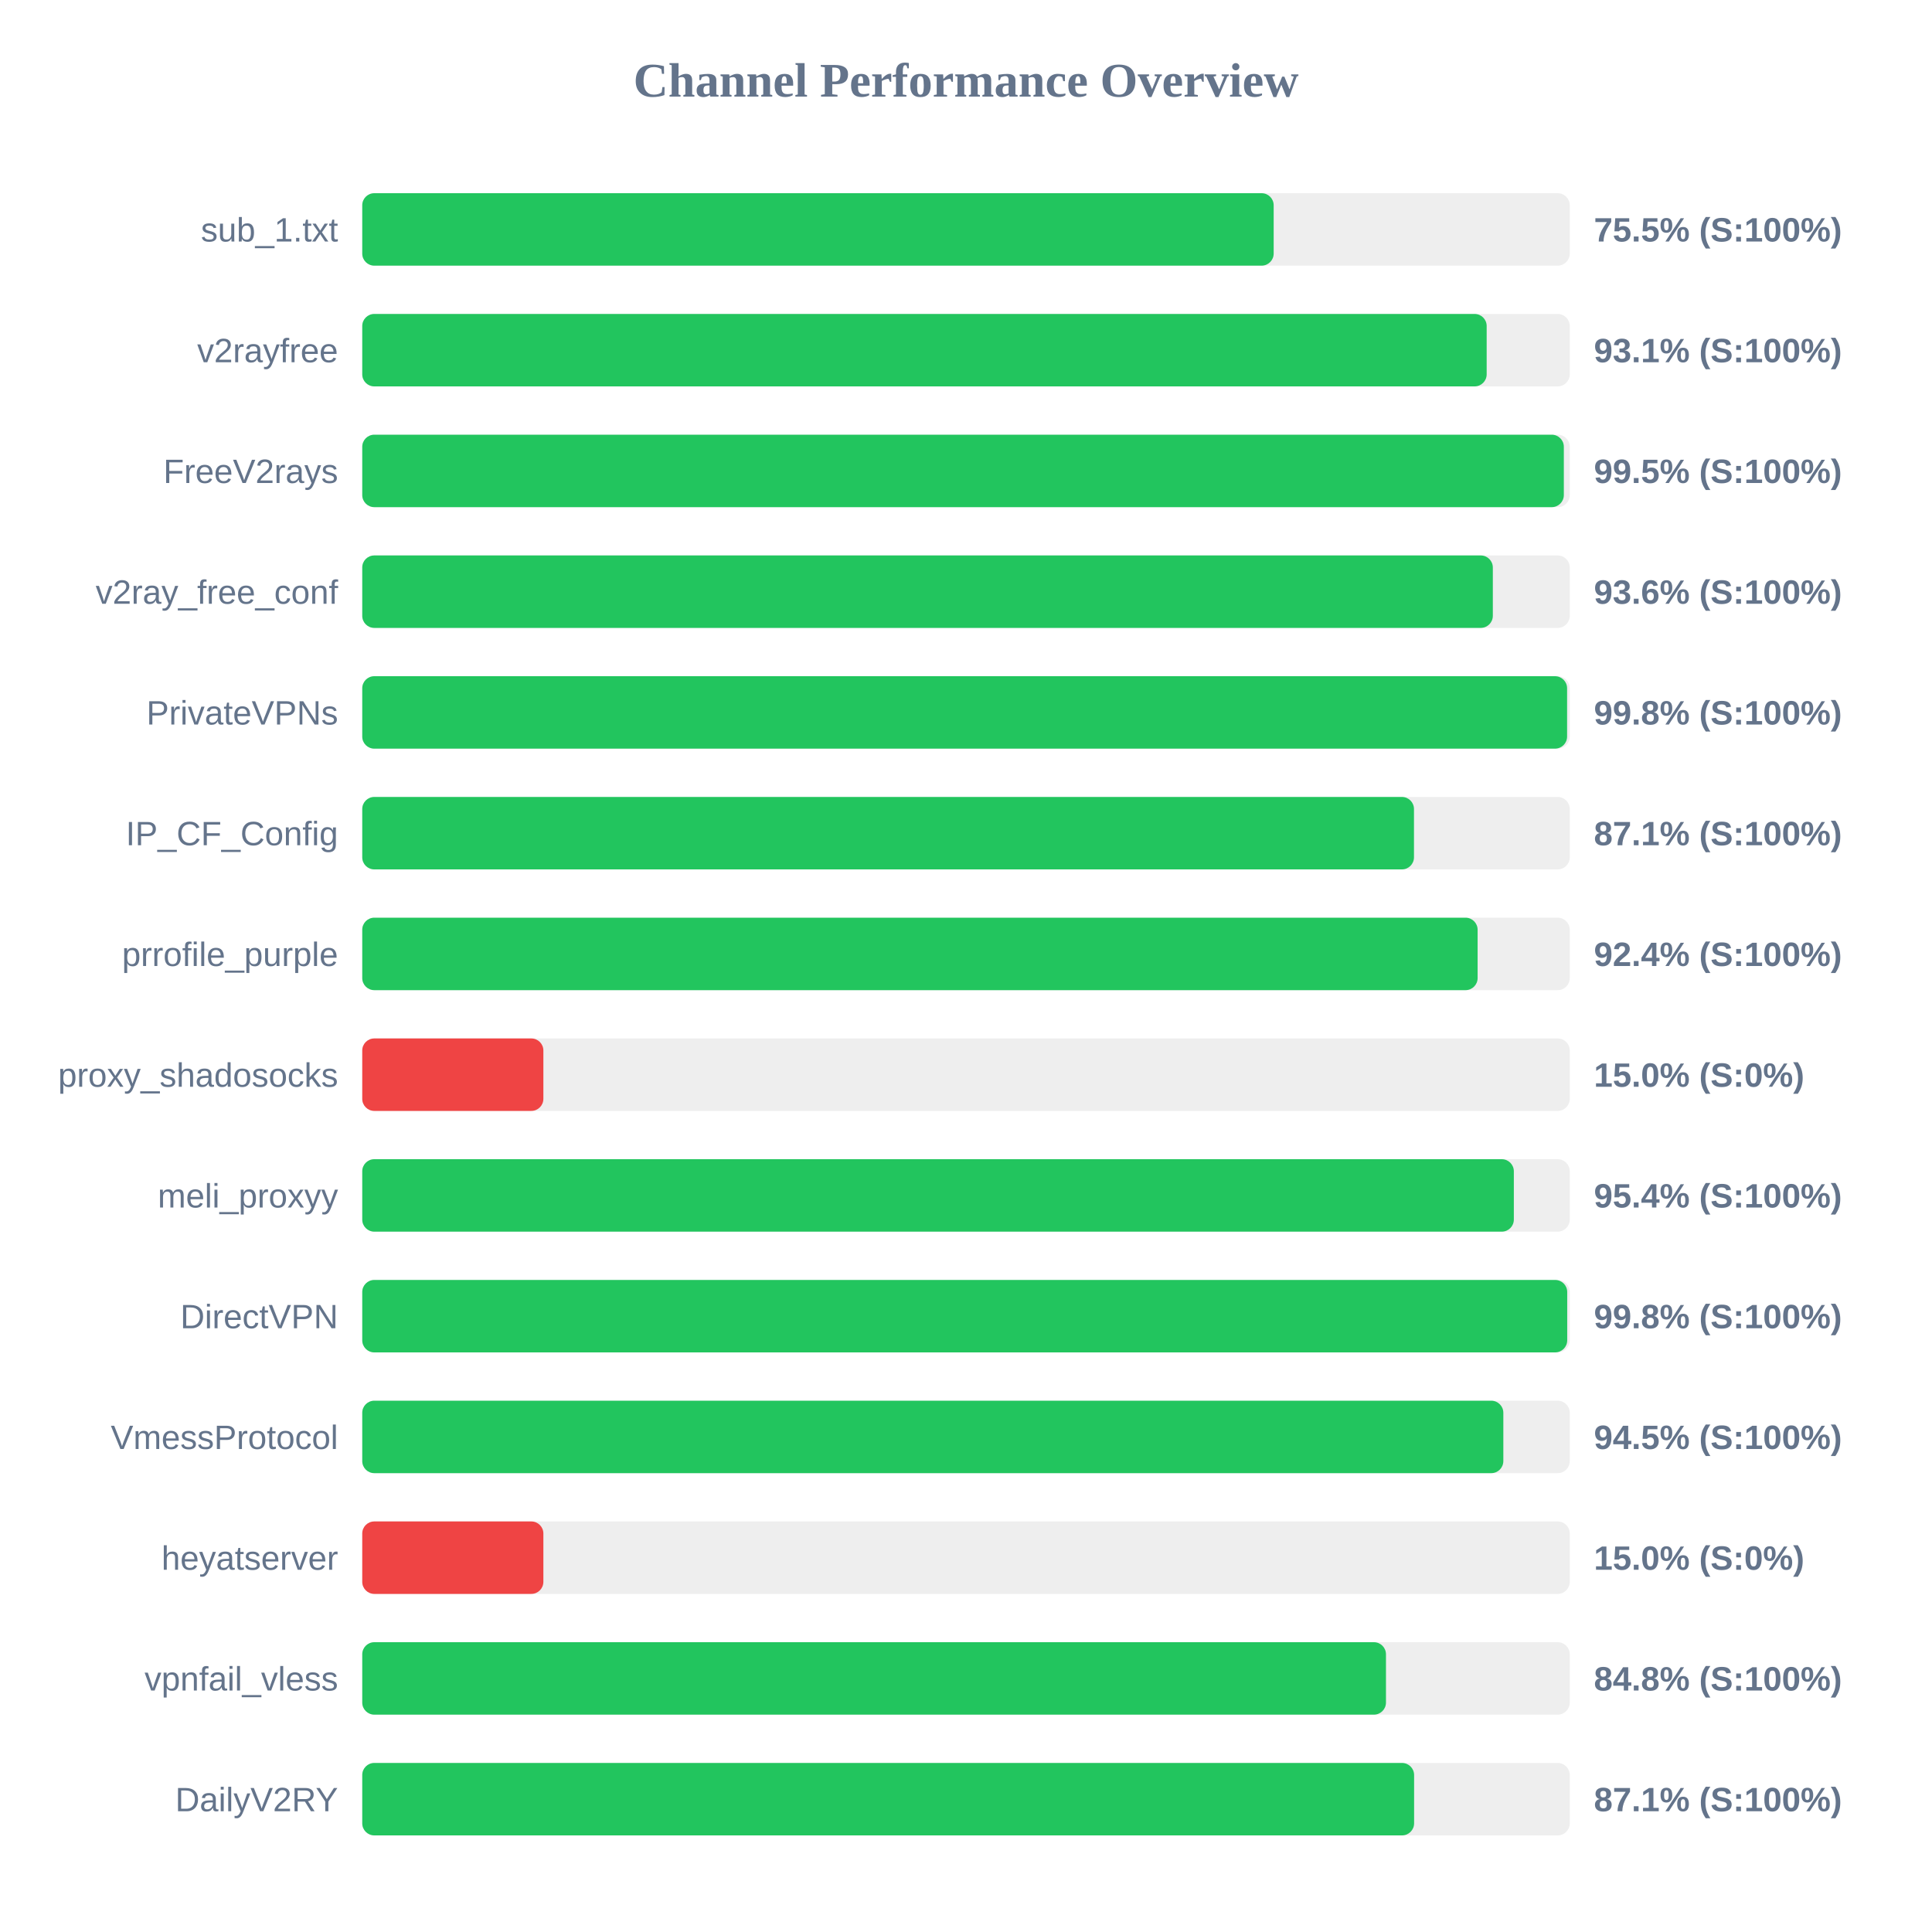
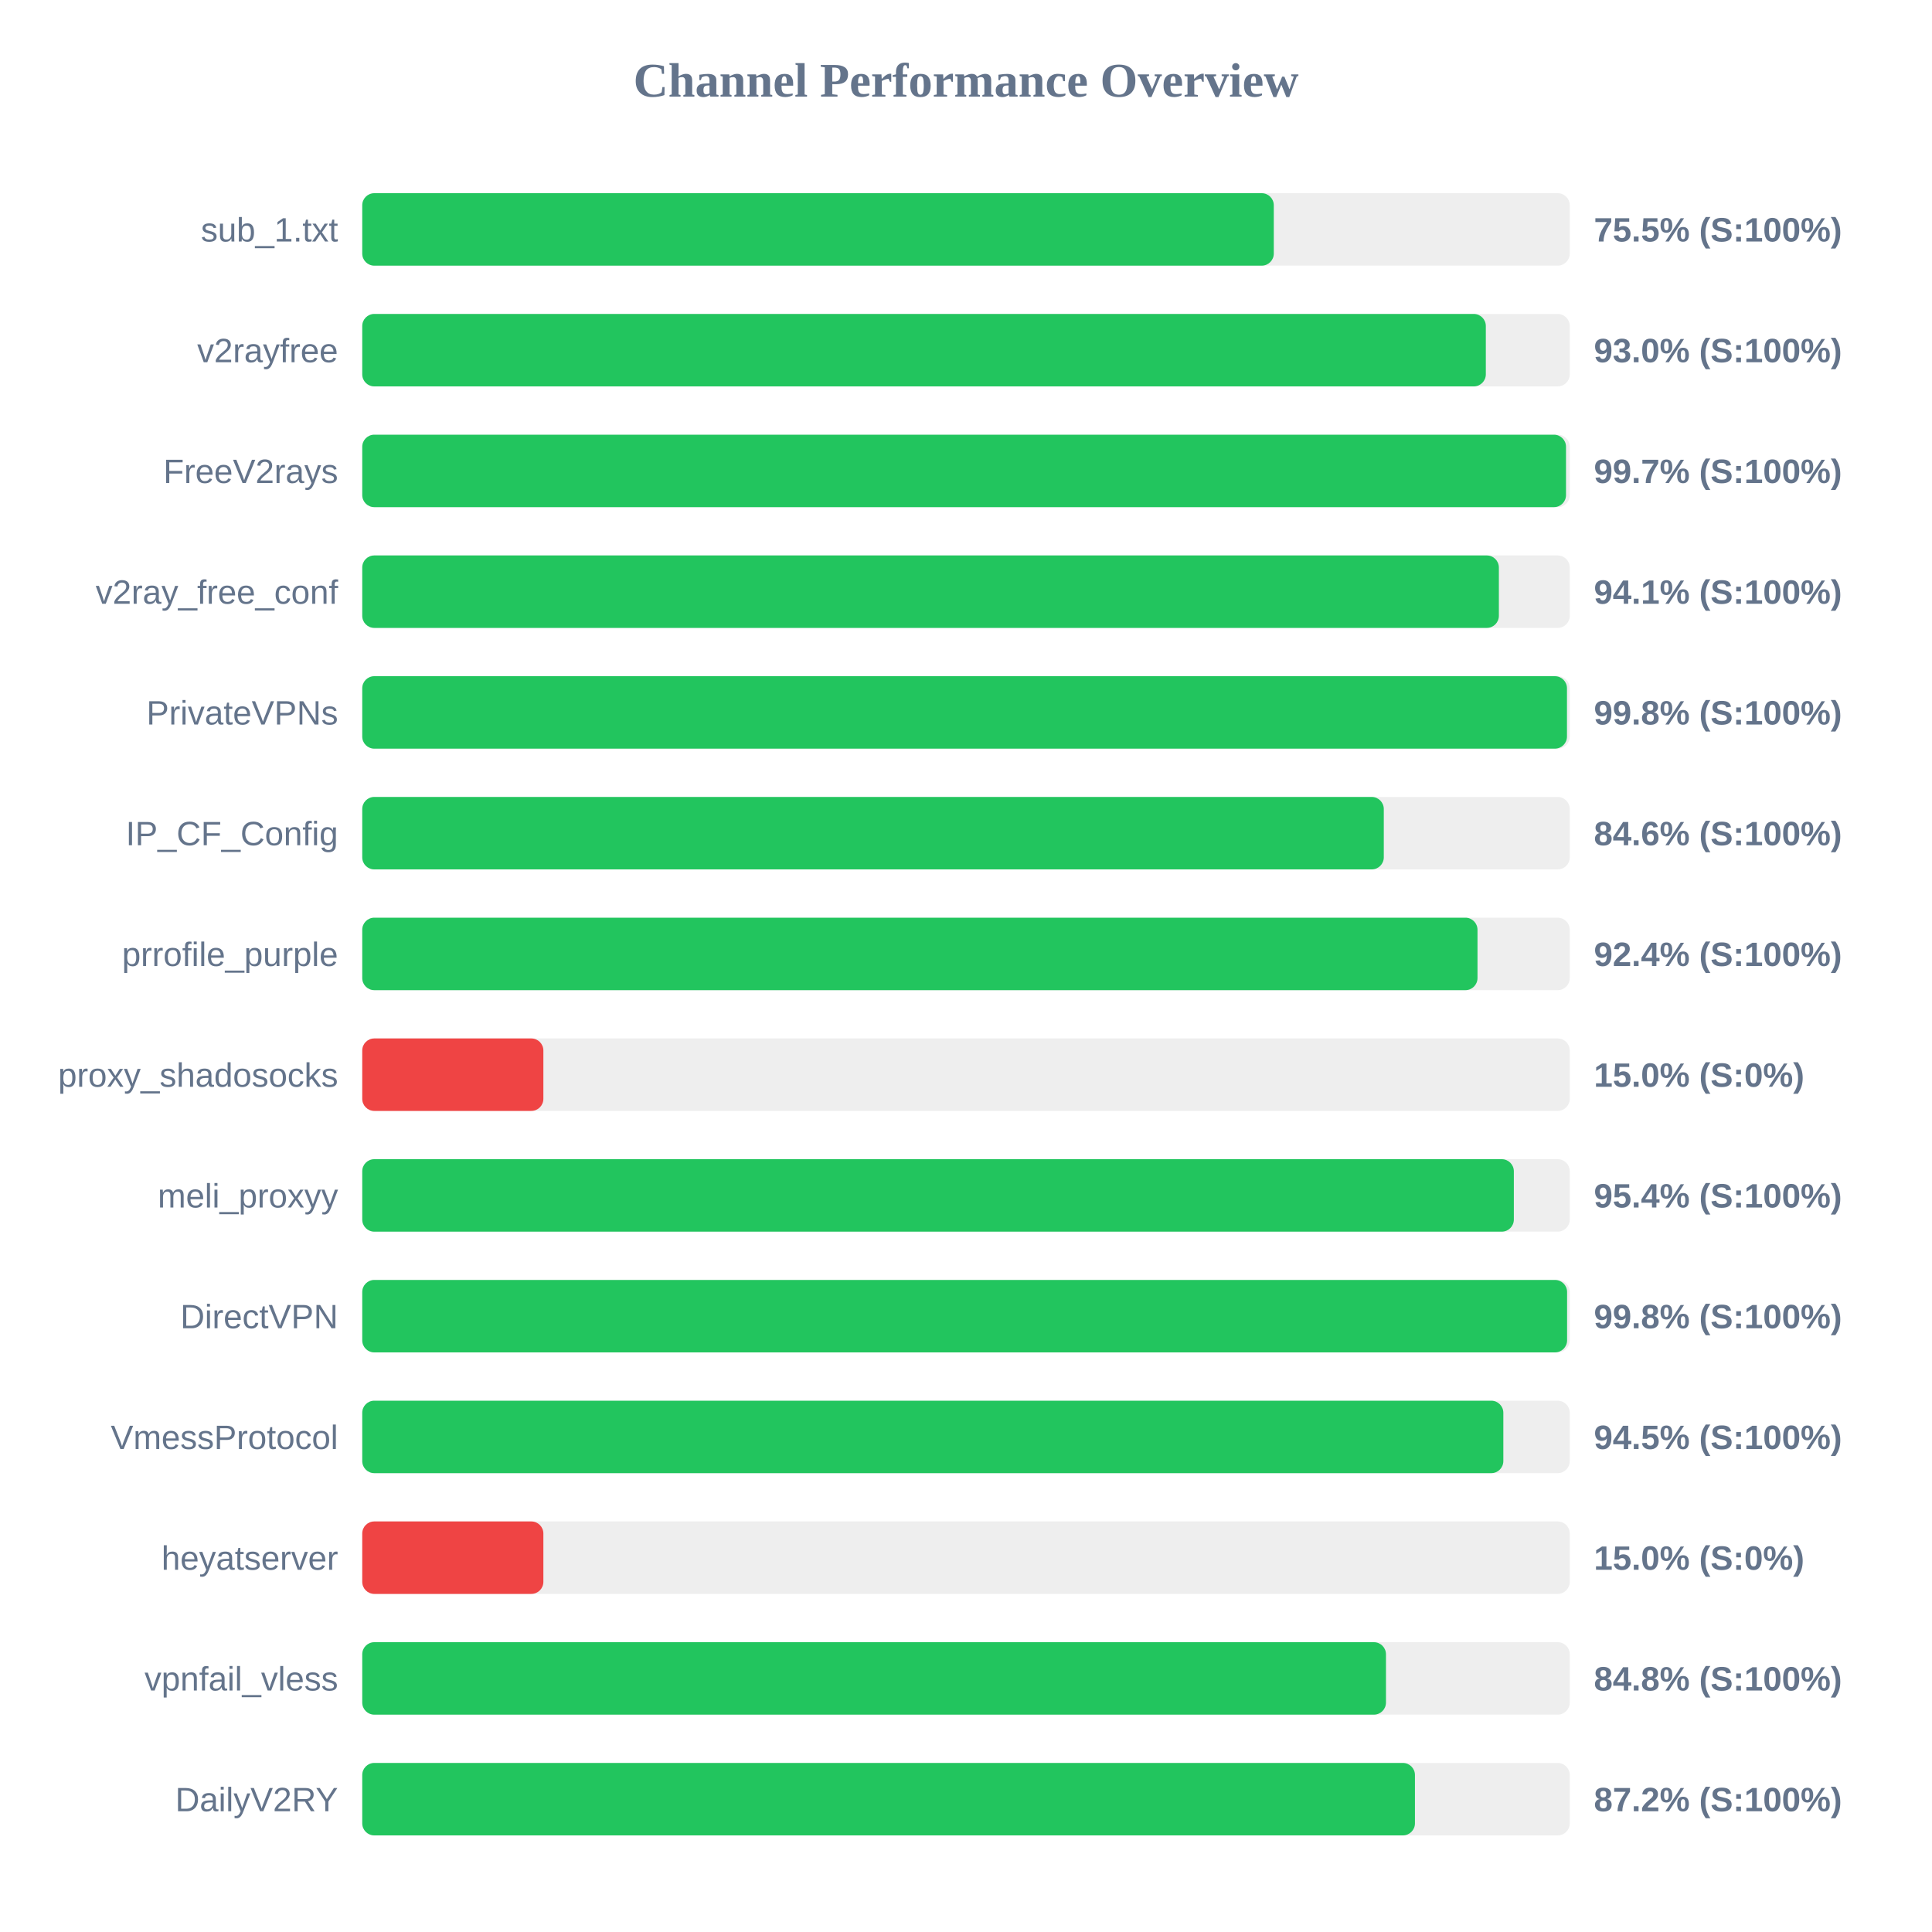
<svg xmlns="http://www.w3.org/2000/svg" width="800" height="800" version="1.1">
  <style>
        .row { font: 14px Arial; fill: #64748b; }
        .score { font: bold 14px Arial; fill: #64748b; }
    </style>
  <text x="400" y="40" text-anchor="middle" font-size="20px" font-weight="bold" fill="#64748b">Channel Performance Overview</text>
  <rect x="150" y="80" width="500" height="30" fill="#eee" rx="5" />
-   <rect x="150" y="80" width="377.4" height="30" fill="#22c55e" rx="5" />
+   <rect x="150" y="80" width="377.45" height="30" fill="#22c55e" rx="5" />
  <text x="140" y="100" text-anchor="end" class="row">sub_1.txt</text>
  <text x="660" y="100" text-anchor="start" class="score">75.5% (S:100%)</text>
  <rect x="150" y="130" width="500" height="30" fill="#eee" rx="5" />
-   <rect x="150" y="130" width="465.6" height="30" fill="#22c55e" rx="5" />
+   <rect x="150" y="130" width="465.25" height="30" fill="#22c55e" rx="5" />
  <text x="140" y="150" text-anchor="end" class="row">v2rayfree</text>
-   <text x="660" y="150" text-anchor="start" class="score">93.1% (S:100%)</text>
+   <text x="660" y="150" text-anchor="start" class="score">93.0% (S:100%)</text>
  <rect x="150" y="180" width="500" height="30" fill="#eee" rx="5" />
-   <rect x="150" y="180" width="497.55" height="30" fill="#22c55e" rx="5" />
+   <rect x="150" y="180" width="498.45" height="30" fill="#22c55e" rx="5" />
  <text x="140" y="200" text-anchor="end" class="row">FreeV2rays</text>
-   <text x="660" y="200" text-anchor="start" class="score">99.5% (S:100%)</text>
+   <text x="660" y="200" text-anchor="start" class="score">99.7% (S:100%)</text>
  <rect x="150" y="230" width="500" height="30" fill="#eee" rx="5" />
-   <rect x="150" y="230" width="468.15" height="30" fill="#22c55e" rx="5" />
+   <rect x="150" y="230" width="470.65" height="30" fill="#22c55e" rx="5" />
  <text x="140" y="250" text-anchor="end" class="row">v2ray_free_conf</text>
-   <text x="660" y="250" text-anchor="start" class="score">93.6% (S:100%)</text>
+   <text x="660" y="250" text-anchor="start" class="score">94.1% (S:100%)</text>
  <rect x="150" y="280" width="500" height="30" fill="#eee" rx="5" />
-   <rect x="150" y="280" width="498.9" height="30" fill="#22c55e" rx="5" />
+   <rect x="150" y="280" width="498.85" height="30" fill="#22c55e" rx="5" />
  <text x="140" y="300" text-anchor="end" class="row">PrivateVPNs</text>
  <text x="660" y="300" text-anchor="start" class="score">99.8% (S:100%)</text>
  <rect x="150" y="330" width="500" height="30" fill="#eee" rx="5" />
-   <rect x="150" y="330" width="435.5" height="30" fill="#22c55e" rx="5" />
+   <rect x="150" y="330" width="423.0" height="30" fill="#22c55e" rx="5" />
  <text x="140" y="350" text-anchor="end" class="row">IP_CF_Config</text>
-   <text x="660" y="350" text-anchor="start" class="score">87.1% (S:100%)</text>
+   <text x="660" y="350" text-anchor="start" class="score">84.6% (S:100%)</text>
  <rect x="150" y="380" width="500" height="30" fill="#eee" rx="5" />
-   <rect x="150" y="380" width="461.85" height="30" fill="#22c55e" rx="5" />
+   <rect x="150" y="380" width="461.8" height="30" fill="#22c55e" rx="5" />
  <text x="140" y="400" text-anchor="end" class="row">prrofile_purple</text>
  <text x="660" y="400" text-anchor="start" class="score">92.4% (S:100%)</text>
  <rect x="150" y="430" width="500" height="30" fill="#eee" rx="5" />
  <rect x="150" y="430" width="75.0" height="30" fill="#ef4444" rx="5" />
  <text x="140" y="450" text-anchor="end" class="row">proxy_shadosocks</text>
  <text x="660" y="450" text-anchor="start" class="score">15.0% (S:0%)</text>
  <rect x="150" y="480" width="500" height="30" fill="#eee" rx="5" />
  <rect x="150" y="480" width="476.85" height="30" fill="#22c55e" rx="5" />
  <text x="140" y="500" text-anchor="end" class="row">meli_proxyy</text>
  <text x="660" y="500" text-anchor="start" class="score">95.4% (S:100%)</text>
  <rect x="150" y="530" width="500" height="30" fill="#eee" rx="5" />
-   <rect x="150" y="530" width="498.95" height="30" fill="#22c55e" rx="5" />
+   <rect x="150" y="530" width="498.9" height="30" fill="#22c55e" rx="5" />
  <text x="140" y="550" text-anchor="end" class="row">DirectVPN</text>
  <text x="660" y="550" text-anchor="start" class="score">99.8% (S:100%)</text>
  <rect x="150" y="580" width="500" height="30" fill="#eee" rx="5" />
  <rect x="150" y="580" width="472.5" height="30" fill="#22c55e" rx="5" />
  <text x="140" y="600" text-anchor="end" class="row">VmessProtocol</text>
  <text x="660" y="600" text-anchor="start" class="score">94.5% (S:100%)</text>
  <rect x="150" y="630" width="500" height="30" fill="#eee" rx="5" />
  <rect x="150" y="630" width="75.0" height="30" fill="#ef4444" rx="5" />
  <text x="140" y="650" text-anchor="end" class="row">heyatserver</text>
  <text x="660" y="650" text-anchor="start" class="score">15.0% (S:0%)</text>
  <rect x="150" y="680" width="500" height="30" fill="#eee" rx="5" />
  <rect x="150" y="680" width="423.9" height="30" fill="#22c55e" rx="5" />
  <text x="140" y="700" text-anchor="end" class="row">vpnfail_vless</text>
  <text x="660" y="700" text-anchor="start" class="score">84.8% (S:100%)</text>
  <rect x="150" y="730" width="500" height="30" fill="#eee" rx="5" />
-   <rect x="150" y="730" width="435.55" height="30" fill="#22c55e" rx="5" />
+   <rect x="150" y="730" width="435.9" height="30" fill="#22c55e" rx="5" />
  <text x="140" y="750" text-anchor="end" class="row">DailyV2RY</text>
-   <text x="660" y="750" text-anchor="start" class="score">87.1% (S:100%)</text>
+   <text x="660" y="750" text-anchor="start" class="score">87.2% (S:100%)</text>
</svg>
